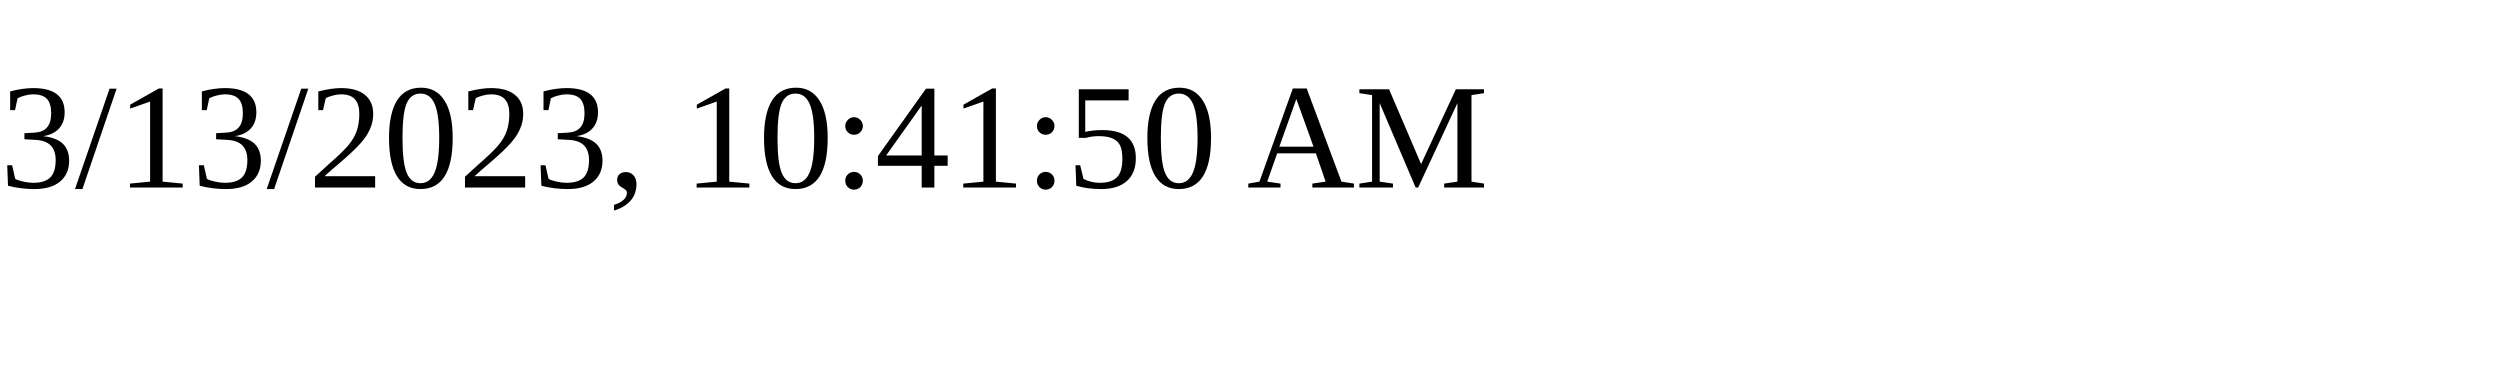
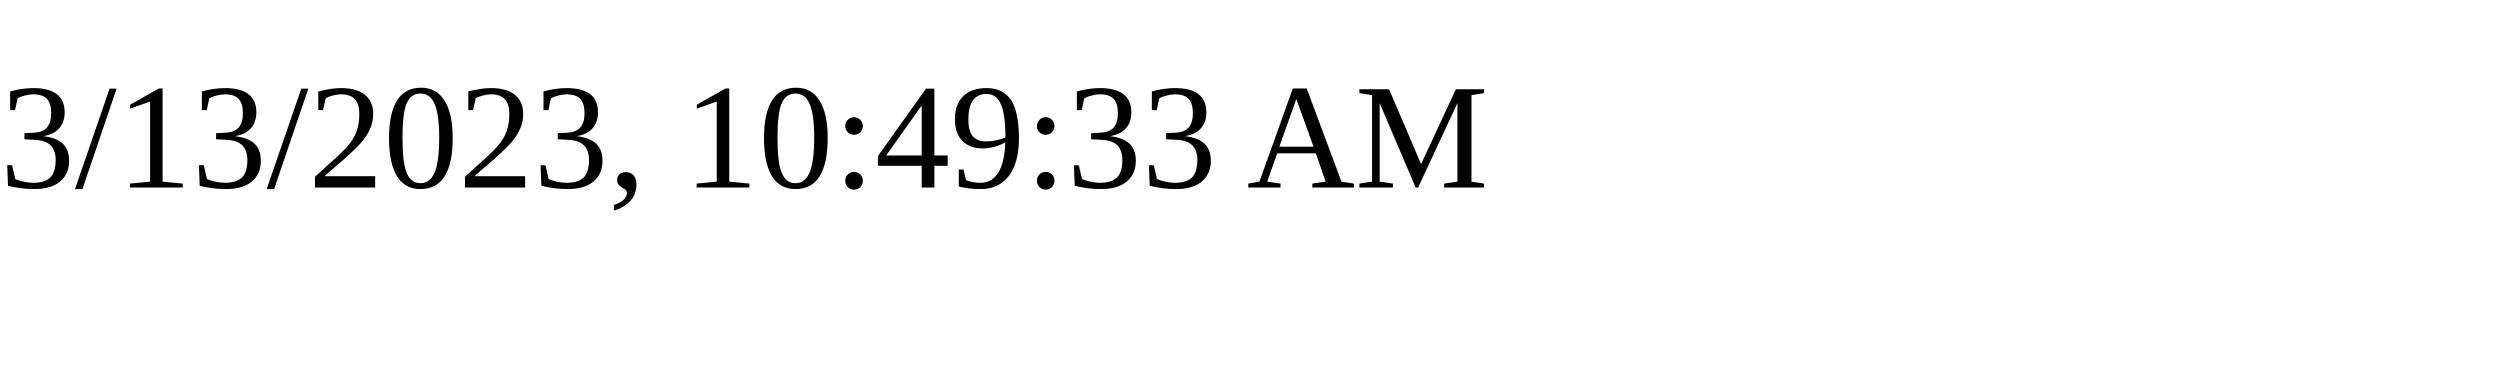
<svg xmlns="http://www.w3.org/2000/svg" height="30" width="200">
-   <text x="0" y="15">3/13/2023, 10:41:50 AM</text>
+   <text x="0" y="15">3/13/2023, 10:49:33 AM</text>
</svg>
